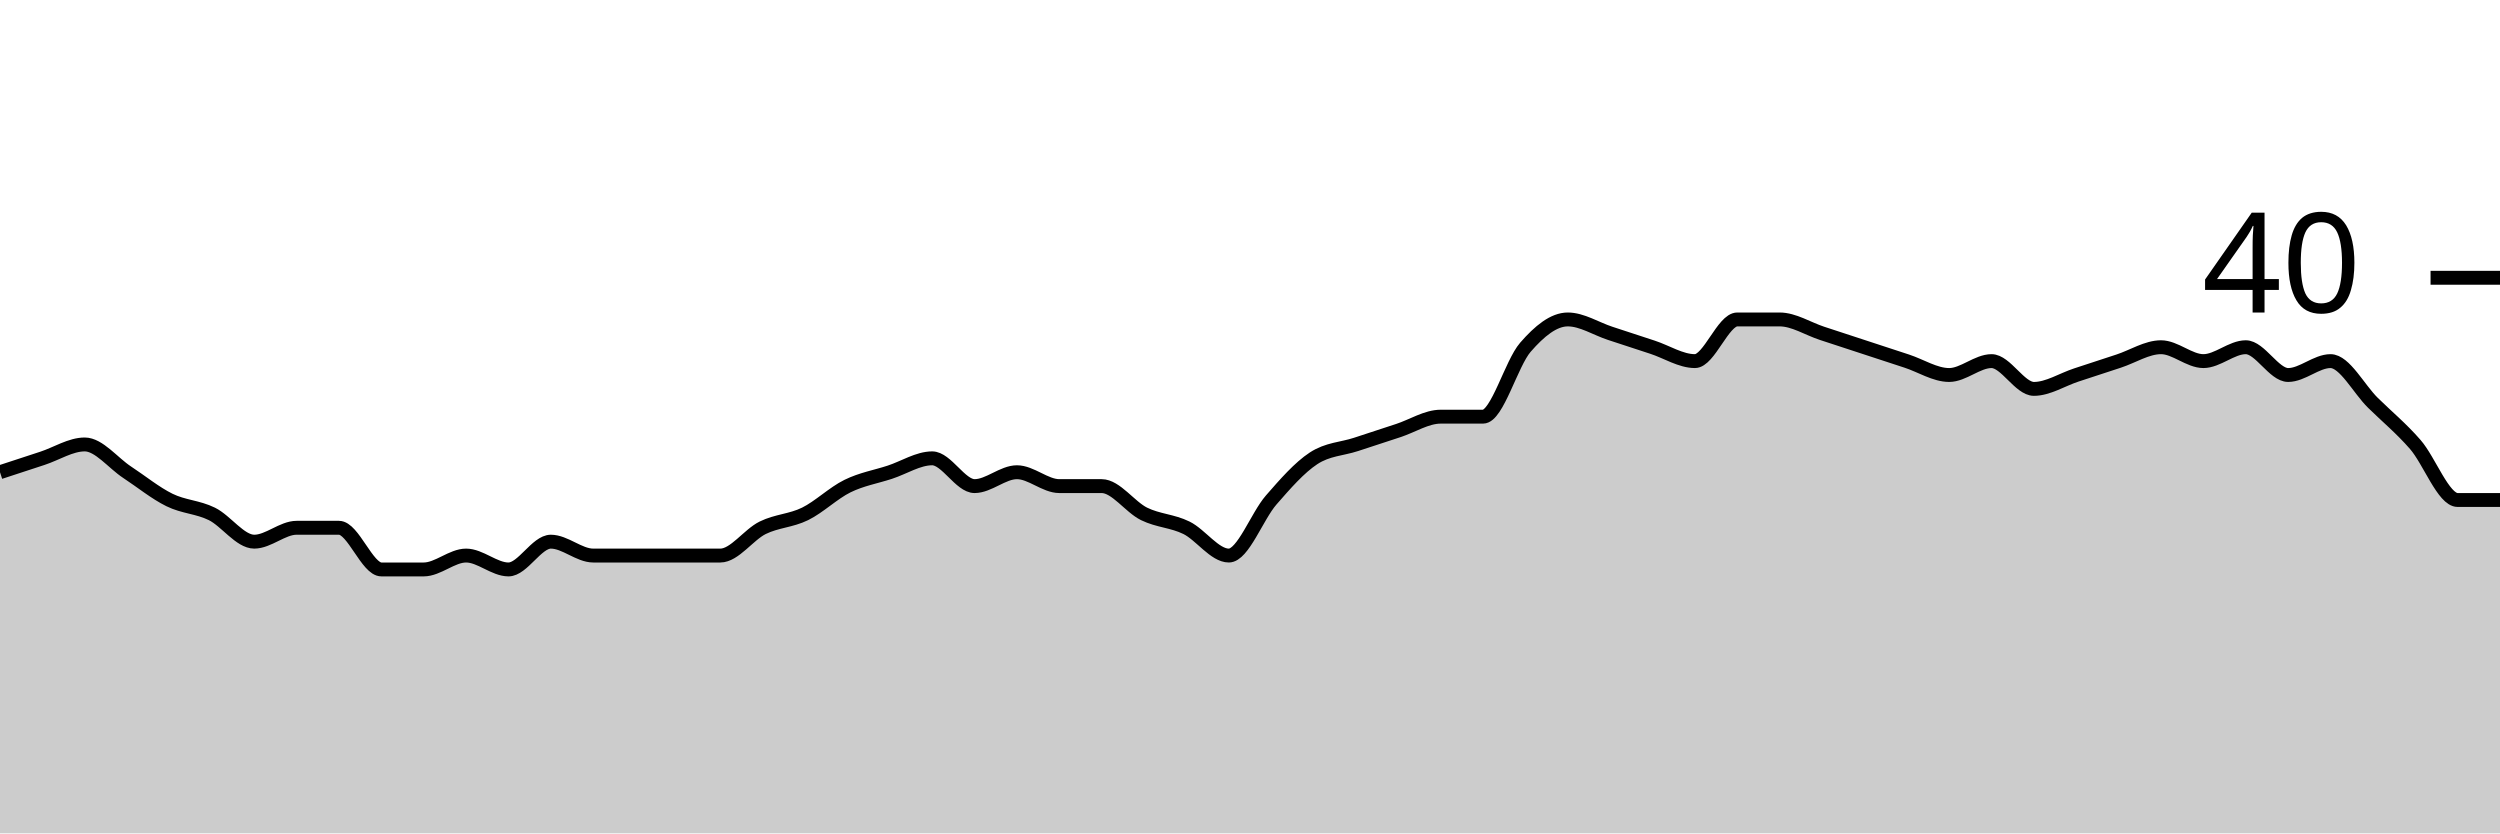
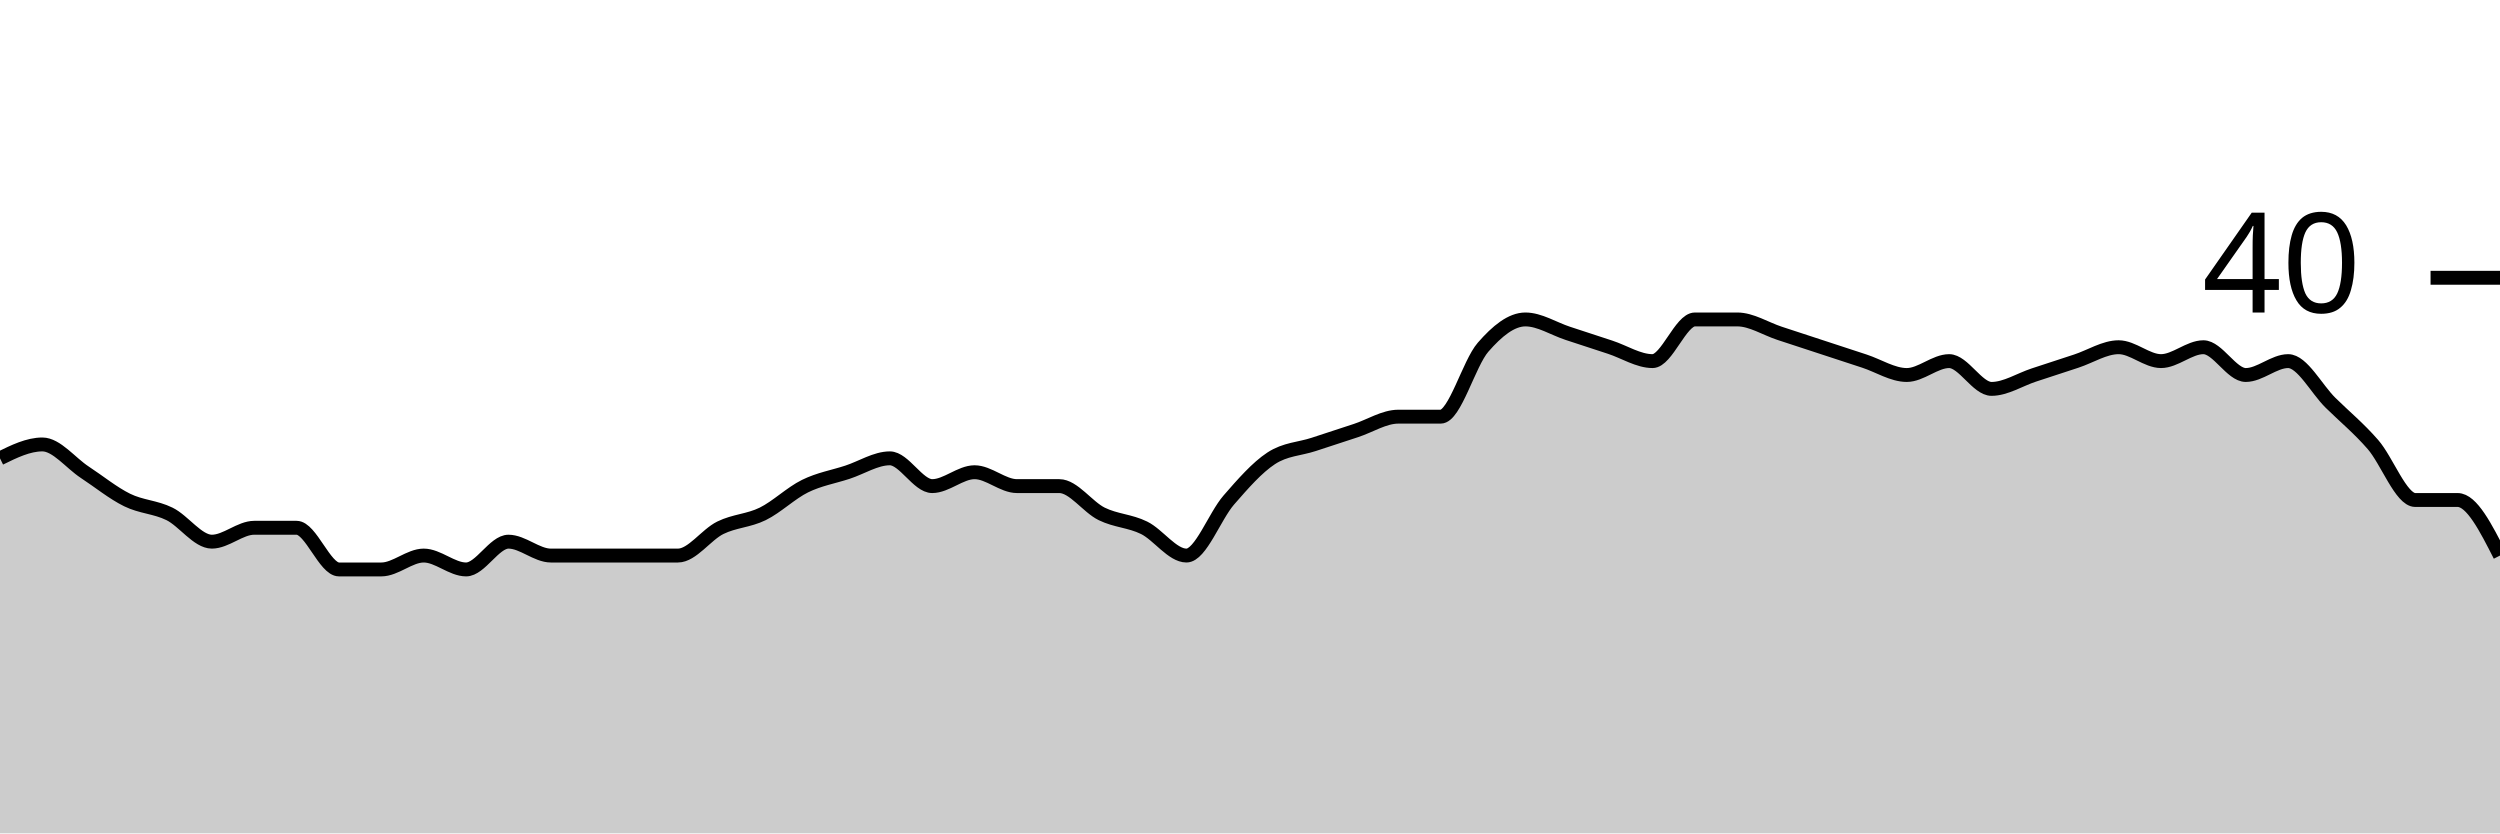
<svg xmlns="http://www.w3.org/2000/svg" viewBox="0 0 180 60">
  <g transform="translate(0,20)">
-     <path class="area" fill="rgba(0, 0, 0, 0.2)" d="M0,14C1.017,13.667,2.034,13.333,3.051,13C4.068,12.667,5.085,12,6.102,12C7.119,12,8.136,13.333,9.153,14C10.169,14.667,11.186,15.5,12.203,16C13.22,16.5,14.237,16.5,15.254,17C16.271,17.5,17.288,19,18.305,19C19.322,19,20.339,18,21.356,18C22.373,18,23.39,18,24.407,18C25.424,18,26.441,21,27.458,21C28.475,21,29.492,21,30.508,21C31.525,21,32.542,20,33.559,20C34.576,20,35.593,21,36.61,21C37.627,21,38.644,19,39.661,19C40.678,19,41.695,20,42.712,20C43.729,20,44.746,20,45.763,20C46.78,20,47.797,20,48.814,20C49.831,20,50.847,20,51.864,20C52.881,20,53.898,18.5,54.915,18C55.932,17.5,56.949,17.5,57.966,17C58.983,16.5,60,15.5,61.017,15C62.034,14.5,63.051,14.333,64.068,14C65.085,13.667,66.102,13,67.119,13C68.136,13,69.153,15,70.169,15C71.186,15,72.203,14,73.22,14C74.237,14,75.254,15,76.271,15C77.288,15,78.305,15,79.322,15C80.339,15,81.356,16.5,82.373,17C83.39,17.5,84.407,17.5,85.424,18C86.441,18.5,87.458,20,88.475,20C89.492,20,90.508,17.167,91.525,16C92.542,14.833,93.559,13.667,94.576,13C95.593,12.333,96.61,12.333,97.627,12C98.644,11.667,99.661,11.333,100.678,11C101.695,10.667,102.712,10,103.729,10C104.746,10,105.763,10,106.78,10C107.797,10,108.814,6.167,109.831,5C110.847,3.833,111.864,3,112.881,3C113.898,3,114.915,3.667,115.932,4C116.949,4.333,117.966,4.667,118.983,5C120,5.333,121.017,6,122.034,6C123.051,6,124.068,3,125.085,3C126.102,3,127.119,3,128.136,3C129.153,3,130.169,3.667,131.186,4C132.203,4.333,133.22,4.667,134.237,5C135.254,5.333,136.271,5.667,137.288,6C138.305,6.333,139.322,7,140.339,7C141.356,7,142.373,6,143.39,6C144.407,6,145.424,8,146.441,8C147.458,8,148.475,7.333,149.492,7C150.508,6.667,151.525,6.333,152.542,6C153.559,5.667,154.576,5,155.593,5C156.61,5,157.627,6,158.644,6C159.661,6,160.678,5,161.695,5C162.712,5,163.729,7,164.746,7C165.763,7,166.78,6,167.797,6C168.814,6,169.831,8,170.847,9C171.864,10,172.881,10.833,173.898,12C174.915,13.167,175.932,16,176.949,16C177.966,16,178.983,16,180,16L180,40C178.983,40,177.966,40,176.949,40C175.932,40,174.915,40,173.898,40C172.881,40,171.864,40,170.847,40C169.831,40,168.814,40,167.797,40C166.78,40,165.763,40,164.746,40C163.729,40,162.712,40,161.695,40C160.678,40,159.661,40,158.644,40C157.627,40,156.61,40,155.593,40C154.576,40,153.559,40,152.542,40C151.525,40,150.508,40,149.492,40C148.475,40,147.458,40,146.441,40C145.424,40,144.407,40,143.39,40C142.373,40,141.356,40,140.339,40C139.322,40,138.305,40,137.288,40C136.271,40,135.254,40,134.237,40C133.22,40,132.203,40,131.186,40C130.169,40,129.153,40,128.136,40C127.119,40,126.102,40,125.085,40C124.068,40,123.051,40,122.034,40C121.017,40,120,40,118.983,40C117.966,40,116.949,40,115.932,40C114.915,40,113.898,40,112.881,40C111.864,40,110.847,40,109.831,40C108.814,40,107.797,40,106.78,40C105.763,40,104.746,40,103.729,40C102.712,40,101.695,40,100.678,40C99.661,40,98.644,40,97.627,40C96.61,40,95.593,40,94.576,40C93.559,40,92.542,40,91.525,40C90.508,40,89.492,40,88.475,40C87.458,40,86.441,40,85.424,40C84.407,40,83.39,40,82.373,40C81.356,40,80.339,40,79.322,40C78.305,40,77.288,40,76.271,40C75.254,40,74.237,40,73.22,40C72.203,40,71.186,40,70.169,40C69.153,40,68.136,40,67.119,40C66.102,40,65.085,40,64.068,40C63.051,40,62.034,40,61.017,40C60,40,58.983,40,57.966,40C56.949,40,55.932,40,54.915,40C53.898,40,52.881,40,51.864,40C50.847,40,49.831,40,48.814,40C47.797,40,46.78,40,45.763,40C44.746,40,43.729,40,42.712,40C41.695,40,40.678,40,39.661,40C38.644,40,37.627,40,36.61,40C35.593,40,34.576,40,33.559,40C32.542,40,31.525,40,30.508,40C29.492,40,28.475,40,27.458,40C26.441,40,25.424,40,24.407,40C23.39,40,22.373,40,21.356,40C20.339,40,19.322,40,18.305,40C17.288,40,16.271,40,15.254,40C14.237,40,13.22,40,12.203,40C11.186,40,10.169,40,9.153,40C8.136,40,7.119,40,6.102,40C5.085,40,4.068,40,3.051,40C2.034,40,1.017,40,0,40Z" />
-     <path class="line" stroke="black" fill="none" d="M0,14C1.017,13.667,2.034,13.333,3.051,13C4.068,12.667,5.085,12,6.102,12C7.119,12,8.136,13.333,9.153,14C10.169,14.667,11.186,15.5,12.203,16C13.22,16.5,14.237,16.5,15.254,17C16.271,17.5,17.288,19,18.305,19C19.322,19,20.339,18,21.356,18C22.373,18,23.39,18,24.407,18C25.424,18,26.441,21,27.458,21C28.475,21,29.492,21,30.508,21C31.525,21,32.542,20,33.559,20C34.576,20,35.593,21,36.61,21C37.627,21,38.644,19,39.661,19C40.678,19,41.695,20,42.712,20C43.729,20,44.746,20,45.763,20C46.78,20,47.797,20,48.814,20C49.831,20,50.847,20,51.864,20C52.881,20,53.898,18.5,54.915,18C55.932,17.5,56.949,17.5,57.966,17C58.983,16.5,60,15.5,61.017,15C62.034,14.5,63.051,14.333,64.068,14C65.085,13.667,66.102,13,67.119,13C68.136,13,69.153,15,70.169,15C71.186,15,72.203,14,73.22,14C74.237,14,75.254,15,76.271,15C77.288,15,78.305,15,79.322,15C80.339,15,81.356,16.5,82.373,17C83.39,17.5,84.407,17.5,85.424,18C86.441,18.5,87.458,20,88.475,20C89.492,20,90.508,17.167,91.525,16C92.542,14.833,93.559,13.667,94.576,13C95.593,12.333,96.61,12.333,97.627,12C98.644,11.667,99.661,11.333,100.678,11C101.695,10.667,102.712,10,103.729,10C104.746,10,105.763,10,106.78,10C107.797,10,108.814,6.167,109.831,5C110.847,3.833,111.864,3,112.881,3C113.898,3,114.915,3.667,115.932,4C116.949,4.333,117.966,4.667,118.983,5C120,5.333,121.017,6,122.034,6C123.051,6,124.068,3,125.085,3C126.102,3,127.119,3,128.136,3C129.153,3,130.169,3.667,131.186,4C132.203,4.333,133.22,4.667,134.237,5C135.254,5.333,136.271,5.667,137.288,6C138.305,6.333,139.322,7,140.339,7C141.356,7,142.373,6,143.39,6C144.407,6,145.424,8,146.441,8C147.458,8,148.475,7.333,149.492,7C150.508,6.667,151.525,6.333,152.542,6C153.559,5.667,154.576,5,155.593,5C156.61,5,157.627,6,158.644,6C159.661,6,160.678,5,161.695,5C162.712,5,163.729,7,164.746,7C165.763,7,166.78,6,167.797,6C168.814,6,169.831,8,170.847,9C171.864,10,172.881,10.833,173.898,12C174.915,13.167,175.932,16,176.949,16C177.966,16,178.983,16,180,16" />
+     <path class="area" fill="rgba(0, 0, 0, 0.2)" d="M0,13C1.017,12.5,2.034,12,3.051,12C4.068,12,5.085,13.333,6.102,14C7.119,14.667,8.136,15.5,9.153,16C10.169,16.5,11.186,16.5,12.203,17C13.22,17.5,14.237,19,15.254,19C16.271,19,17.288,18,18.305,18C19.322,18,20.339,18,21.356,18C22.373,18,23.39,21,24.407,21C25.424,21,26.441,21,27.458,21C28.475,21,29.492,20,30.508,20C31.525,20,32.542,21,33.559,21C34.576,21,35.593,19,36.61,19C37.627,19,38.644,20,39.661,20C40.678,20,41.695,20,42.712,20C43.729,20,44.746,20,45.763,20C46.78,20,47.797,20,48.814,20C49.831,20,50.847,18.5,51.864,18C52.881,17.5,53.898,17.5,54.915,17C55.932,16.5,56.949,15.5,57.966,15C58.983,14.5,60,14.333,61.017,14C62.034,13.667,63.051,13,64.068,13C65.085,13,66.102,15,67.119,15C68.136,15,69.153,14,70.169,14C71.186,14,72.203,15,73.22,15C74.237,15,75.254,15,76.271,15C77.288,15,78.305,16.5,79.322,17C80.339,17.5,81.356,17.5,82.373,18C83.39,18.5,84.407,20,85.424,20C86.441,20,87.458,17.167,88.475,16C89.492,14.833,90.508,13.667,91.525,13C92.542,12.333,93.559,12.333,94.576,12C95.593,11.667,96.61,11.333,97.627,11C98.644,10.667,99.661,10,100.678,10C101.695,10,102.712,10,103.729,10C104.746,10,105.763,6.167,106.78,5C107.797,3.833,108.814,3,109.831,3C110.847,3,111.864,3.667,112.881,4C113.898,4.333,114.915,4.667,115.932,5C116.949,5.333,117.966,6,118.983,6C120,6,121.017,3,122.034,3C123.051,3,124.068,3,125.085,3C126.102,3,127.119,3.667,128.136,4C129.153,4.333,130.169,4.667,131.186,5C132.203,5.333,133.22,5.667,134.237,6C135.254,6.333,136.271,7,137.288,7C138.305,7,139.322,6,140.339,6C141.356,6,142.373,8,143.39,8C144.407,8,145.424,7.333,146.441,7C147.458,6.667,148.475,6.333,149.492,6C150.508,5.667,151.525,5,152.542,5C153.559,5,154.576,6,155.593,6C156.61,6,157.627,5,158.644,5C159.661,5,160.678,7,161.695,7C162.712,7,163.729,6,164.746,6C165.763,6,166.78,8,167.797,9C168.814,10,169.831,10.833,170.847,12C171.864,13.167,172.881,16,173.898,16C174.915,16,175.932,16,176.949,16C177.966,16,178.983,18,180,20L180,40C178.983,40,177.966,40,176.949,40C175.932,40,174.915,40,173.898,40C172.881,40,171.864,40,170.847,40C169.831,40,168.814,40,167.797,40C166.78,40,165.763,40,164.746,40C163.729,40,162.712,40,161.695,40C160.678,40,159.661,40,158.644,40C157.627,40,156.61,40,155.593,40C154.576,40,153.559,40,152.542,40C151.525,40,150.508,40,149.492,40C148.475,40,147.458,40,146.441,40C145.424,40,144.407,40,143.39,40C142.373,40,141.356,40,140.339,40C139.322,40,138.305,40,137.288,40C136.271,40,135.254,40,134.237,40C133.22,40,132.203,40,131.186,40C130.169,40,129.153,40,128.136,40C127.119,40,126.102,40,125.085,40C124.068,40,123.051,40,122.034,40C121.017,40,120,40,118.983,40C117.966,40,116.949,40,115.932,40C114.915,40,113.898,40,112.881,40C111.864,40,110.847,40,109.831,40C108.814,40,107.797,40,106.78,40C105.763,40,104.746,40,103.729,40C102.712,40,101.695,40,100.678,40C99.661,40,98.644,40,97.627,40C96.61,40,95.593,40,94.576,40C93.559,40,92.542,40,91.525,40C90.508,40,89.492,40,88.475,40C87.458,40,86.441,40,85.424,40C84.407,40,83.39,40,82.373,40C81.356,40,80.339,40,79.322,40C78.305,40,77.288,40,76.271,40C75.254,40,74.237,40,73.22,40C72.203,40,71.186,40,70.169,40C69.153,40,68.136,40,67.119,40C66.102,40,65.085,40,64.068,40C63.051,40,62.034,40,61.017,40C60,40,58.983,40,57.966,40C56.949,40,55.932,40,54.915,40C53.898,40,52.881,40,51.864,40C50.847,40,49.831,40,48.814,40C47.797,40,46.78,40,45.763,40C44.746,40,43.729,40,42.712,40C41.695,40,40.678,40,39.661,40C38.644,40,37.627,40,36.61,40C35.593,40,34.576,40,33.559,40C32.542,40,31.525,40,30.508,40C29.492,40,28.475,40,27.458,40C26.441,40,25.424,40,24.407,40C23.39,40,22.373,40,21.356,40C20.339,40,19.322,40,18.305,40C17.288,40,16.271,40,15.254,40C14.237,40,13.22,40,12.203,40C11.186,40,10.169,40,9.153,40C8.136,40,7.119,40,6.102,40C5.085,40,4.068,40,3.051,40C2.034,40,1.017,40,0,40Z" />
+     <path class="line" stroke="black" fill="none" d="M0,13C1.017,12.5,2.034,12,3.051,12C4.068,12,5.085,13.333,6.102,14C7.119,14.667,8.136,15.5,9.153,16C10.169,16.5,11.186,16.5,12.203,17C13.22,17.5,14.237,19,15.254,19C16.271,19,17.288,18,18.305,18C19.322,18,20.339,18,21.356,18C22.373,18,23.39,21,24.407,21C25.424,21,26.441,21,27.458,21C28.475,21,29.492,20,30.508,20C31.525,20,32.542,21,33.559,21C34.576,21,35.593,19,36.61,19C37.627,19,38.644,20,39.661,20C40.678,20,41.695,20,42.712,20C43.729,20,44.746,20,45.763,20C46.78,20,47.797,20,48.814,20C49.831,20,50.847,18.5,51.864,18C52.881,17.5,53.898,17.5,54.915,17C55.932,16.5,56.949,15.5,57.966,15C58.983,14.5,60,14.333,61.017,14C62.034,13.667,63.051,13,64.068,13C65.085,13,66.102,15,67.119,15C68.136,15,69.153,14,70.169,14C71.186,14,72.203,15,73.22,15C74.237,15,75.254,15,76.271,15C77.288,15,78.305,16.5,79.322,17C80.339,17.5,81.356,17.5,82.373,18C83.39,18.5,84.407,20,85.424,20C86.441,20,87.458,17.167,88.475,16C89.492,14.833,90.508,13.667,91.525,13C92.542,12.333,93.559,12.333,94.576,12C95.593,11.667,96.61,11.333,97.627,11C98.644,10.667,99.661,10,100.678,10C101.695,10,102.712,10,103.729,10C104.746,10,105.763,6.167,106.78,5C107.797,3.833,108.814,3,109.831,3C110.847,3,111.864,3.667,112.881,4C113.898,4.333,114.915,4.667,115.932,5C116.949,5.333,117.966,6,118.983,6C120,6,121.017,3,122.034,3C123.051,3,124.068,3,125.085,3C126.102,3,127.119,3.667,128.136,4C129.153,4.333,130.169,4.667,131.186,5C132.203,5.333,133.22,5.667,134.237,6C135.254,6.333,136.271,7,137.288,7C138.305,7,139.322,6,140.339,6C141.356,6,142.373,8,143.39,8C144.407,8,145.424,7.333,146.441,7C147.458,6.667,148.475,6.333,149.492,6C150.508,5.667,151.525,5,152.542,5C153.559,5,154.576,6,155.593,6C156.61,6,157.627,5,158.644,5C159.661,5,160.678,7,161.695,7C162.712,7,163.729,6,164.746,6C165.763,6,166.78,8,167.797,9C168.814,10,169.831,10.833,170.847,12C171.864,13.167,172.881,16,173.898,16C174.915,16,175.932,16,176.949,16C177.966,16,178.983,18,180,20" />
    <path class="axis-ceiling" stroke-width="1" stroke="black" fill="none" d="M175,0L180,0" />
    <text class="axis-ceiling-label" font-family="sans-serif" text-anchor="end" font-size="10px" x="170" y="2.5">40</text>
  </g>
</svg>
